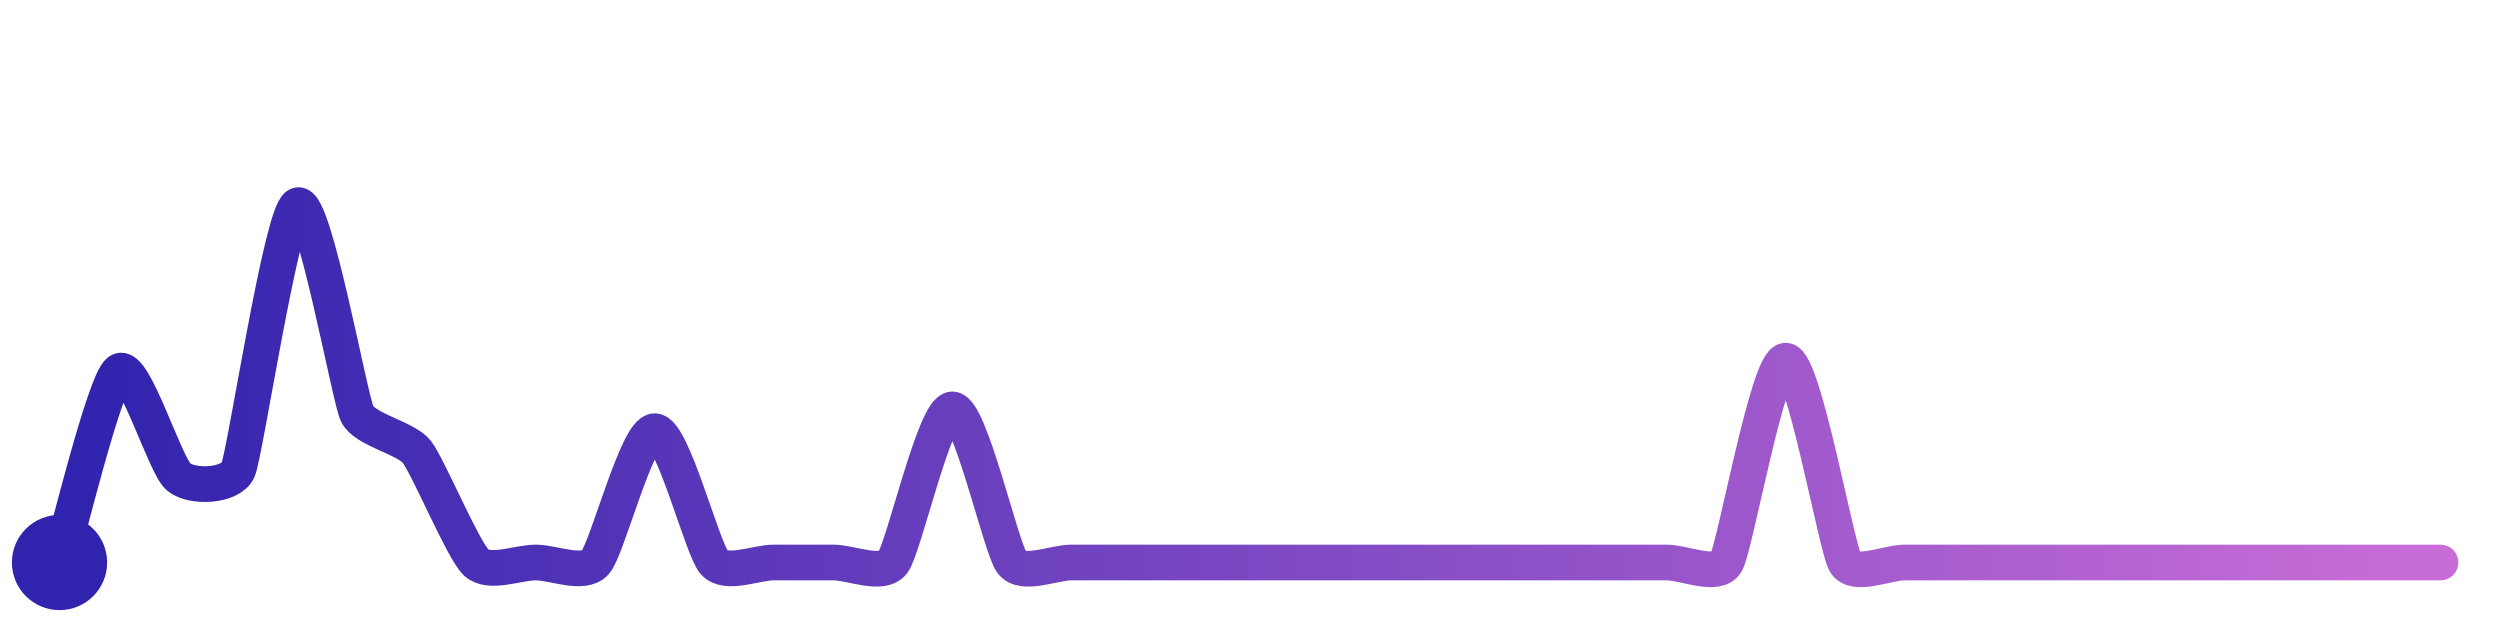
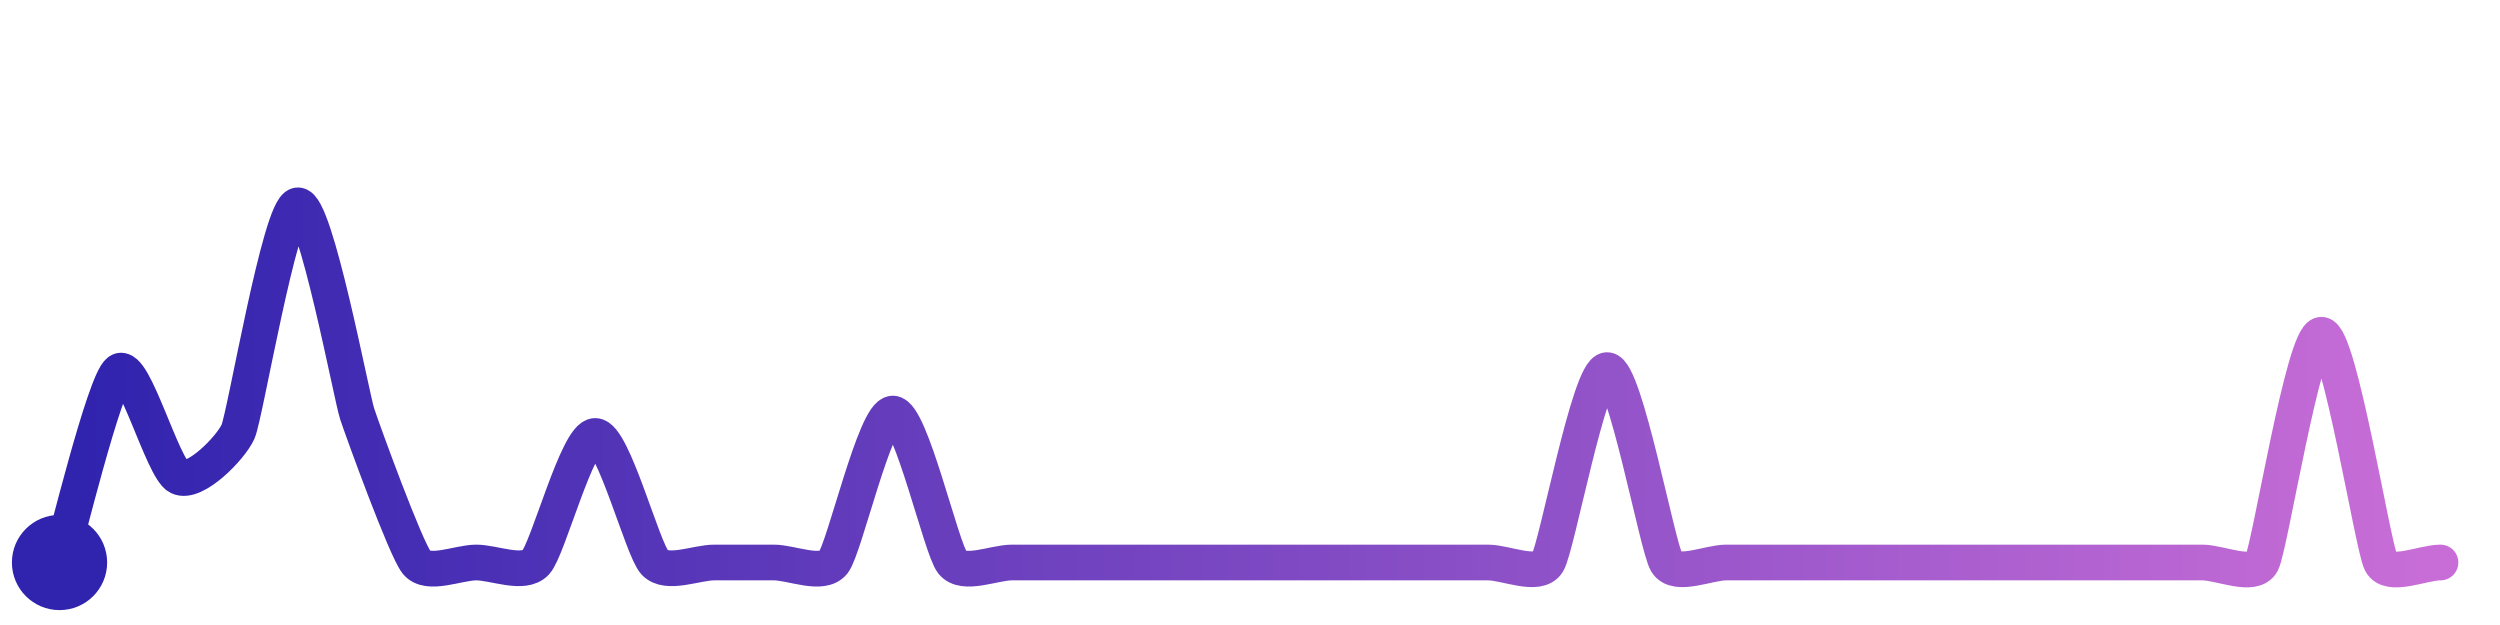
<svg xmlns="http://www.w3.org/2000/svg" width="200" height="50" viewBox="0 0 210 50">
  <defs>
    <linearGradient id="stroke" x1="0%" y1="0%" x2="100%" y2="0%">
      <stop stop-color="#3023AE" offset="0%" />
      <stop stop-color="#C86DD7" offset="100%" />
    </linearGradient>
  </defs>
-   <path stroke="url(#stroke)" stroke-width="3" stroke-linejoin="round" stroke-linecap="round" d="M5.00 46 C 5.45 44.57, 8.78 30.81, 10.00 29.94 S 13.84 37.85, 15.00 38.81 S 19.40 39.60, 20.00 38.22 S 23.64 16.64, 25.00 16.00 S 29.35 32.16, 30.00 33.51 S 34.06 35.52, 35.00 36.69 S 38.90 44.98, 40.00 46.00 S 43.50 46.00, 45.00 46.00 S 48.99 47.11, 50.00 46.00 S 53.50 34.97, 55.00 34.97 S 58.99 44.89, 60.00 46.00 S 63.50 46.00, 65.00 46.00 S 68.50 46.00, 70.00 46.00 S 74.08 47.18, 75.00 46.00 S 78.50 33.14, 80.00 33.14 S 84.08 44.82, 85.00 46.00 S 88.50 46.00, 90.00 46.00 S 93.50 46.00, 95.00 46.00 S 98.50 46.00, 100.00 46.00 S 103.50 46.00, 105.00 46.00 S 108.50 46.00, 110.00 46.00 S 113.50 46.00, 115.00 46.00 S 118.50 46.00, 120.00 46.00 S 123.50 46.00, 125.00 46.00 S 128.50 46.00, 130.00 46.00 S 133.50 46.00, 135.00 46.00 S 138.50 46.00, 140.00 46.00 S 144.24 47.29, 145.00 46.00 S 148.50 29.05, 150.00 29.05 S 154.24 44.71, 155.00 46.00 S 158.50 46.00, 160.00 46.00 S 163.50 46.00, 165.00 46.00 S 168.50 46.00, 170.00 46.00 S 173.50 46.00, 175.00 46.00 S 178.50 46.00, 180.00 46.00 S 183.50 46.00, 185.00 46.00 S 188.50 46.00, 190.00 46.00 S 193.50 46.00, 195.00 46.00 S 198.50 46.00, 200.00 46.00 S 203.50 46.00, 205.00 46.00" fill="none">
-     <animate attributeName="stroke-dashoffset" from="315.203" to="0" dur="2.2s" />
-     <animate attributeName="stroke-dasharray" from="315.203" to="315.203" />
+   <path stroke="url(#stroke)" stroke-width="3" stroke-linejoin="round" stroke-linecap="round" d="M5.00 46 C 5.45 44.57, 8.78 30.81, 10.00 29.94 S 13.66 38.13, 15.00 38.81 S 19.40 36.37, 20.00 35.00 S 23.52 16.22, 25.00 16.00 S 29.53 32.09, 30.00 33.51 S 34.06 44.83, 35.00 46.00 S 38.50 46.00, 40.00 46.00 S 43.97 47.09, 45.00 46.00 S 48.50 35.37, 50.00 35.37 S 53.97 44.91, 55.00 46.00 S 58.50 46.00, 60.00 46.00 S 63.50 46.00, 65.00 46.00 S 69.06 47.17, 70.00 46.00 S 73.50 33.49, 75.00 33.49 S 79.06 44.83, 80.00 46.00 S 83.50 46.00, 85.00 46.00 S 88.50 46.00, 90.00 46.00 S 93.50 46.00, 95.00 46.00 S 98.50 46.00, 100.00 46.00 S 103.50 46.00, 105.00 46.00 S 108.50 46.00, 110.00 46.00 S 113.50 46.00, 115.00 46.00 S 118.50 46.00, 120.00 46.00 S 123.50 46.00, 125.00 46.00 S 129.21 47.28, 130.00 46.00 S 133.50 29.84, 135.00 29.84 S 139.21 44.72, 140.00 46.00 S 143.50 46.00, 145.00 46.00 S 148.50 46.00, 150.00 46.00 S 153.50 46.00, 155.00 46.00 S 158.50 46.00, 160.00 46.00 S 163.50 46.00, 165.00 46.00 S 168.50 46.00, 170.00 46.00 S 173.50 46.00, 175.00 46.00 S 178.50 46.00, 180.00 46.00 S 183.50 46.00, 185.00 46.00 S 189.31 47.33, 190.00 46.00 S 193.50 26.87, 195.00 26.87 S 199.31 44.67, 200.00 46.00 S 203.50 46.00, 205.00 46.00" fill="none">
+     <animate attributeName="stroke-dashoffset" from="342.599" to="0" dur="2.2s" />
+     <animate attributeName="stroke-dasharray" from="342.599" to="342.599" />
  </path>
  <circle r="4" cx="5" cy="46" fill="#3023AE" />
  <circle r="4" cx="205" cy="46" fill="#C86DD7" opacity="0">
    <animate attributeName="opacity" from="0" to="1" dur="0.1s" begin="2.2s" fill="freeze" />
  </circle>
</svg>
